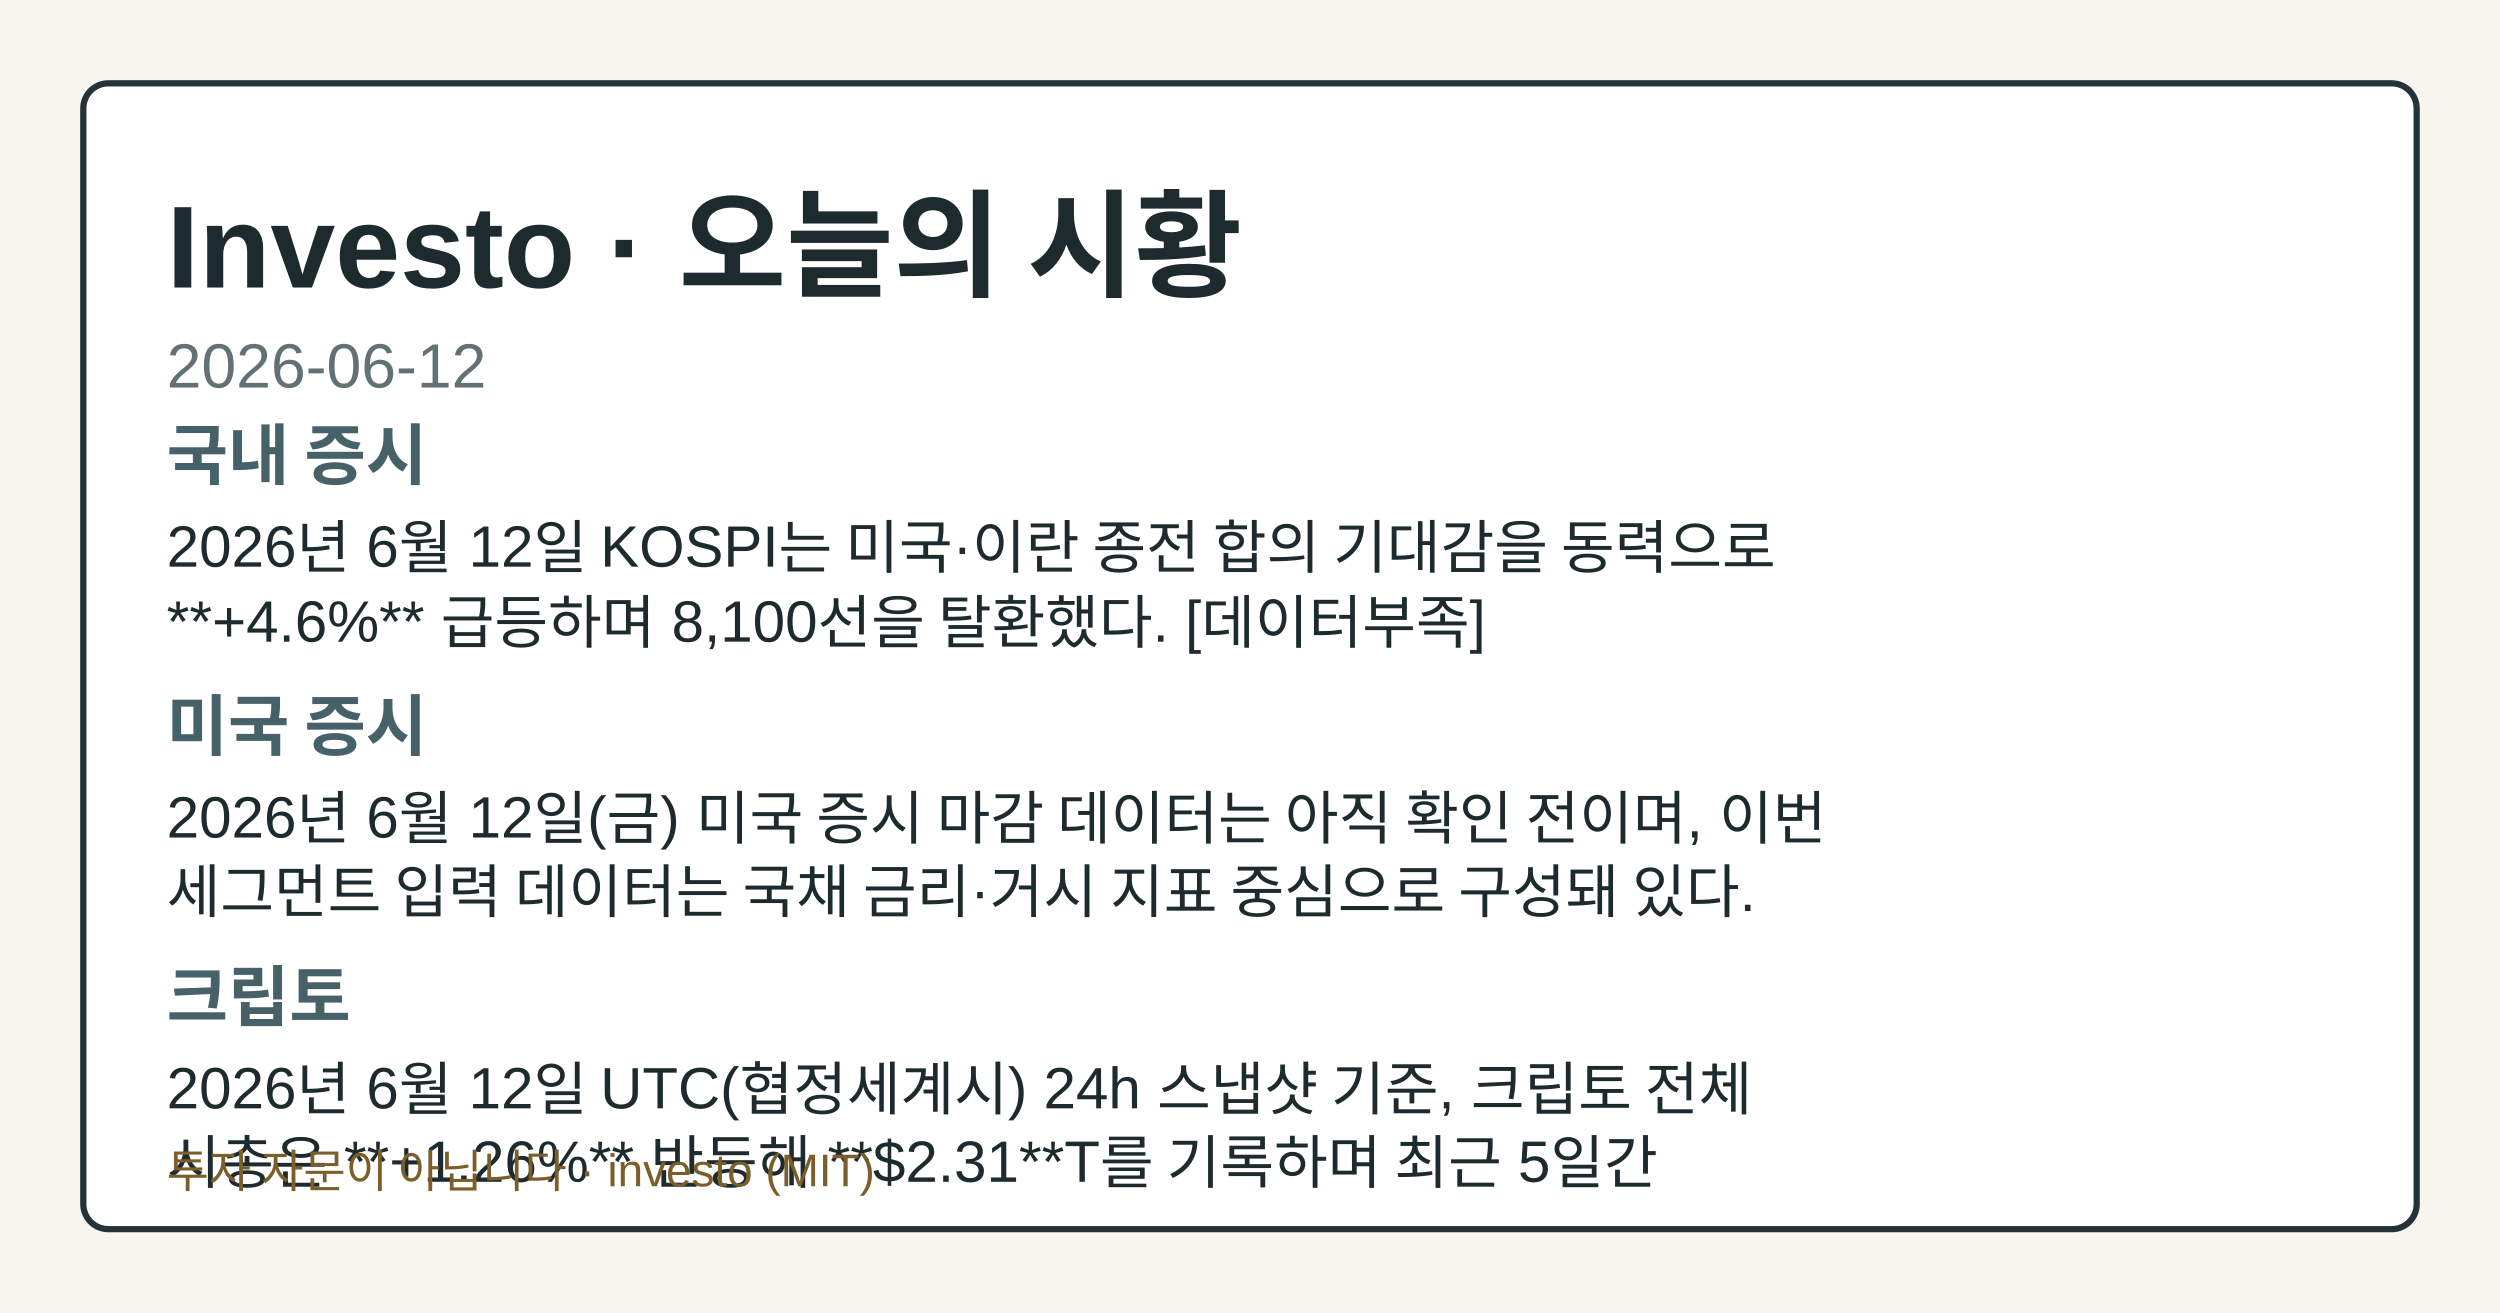
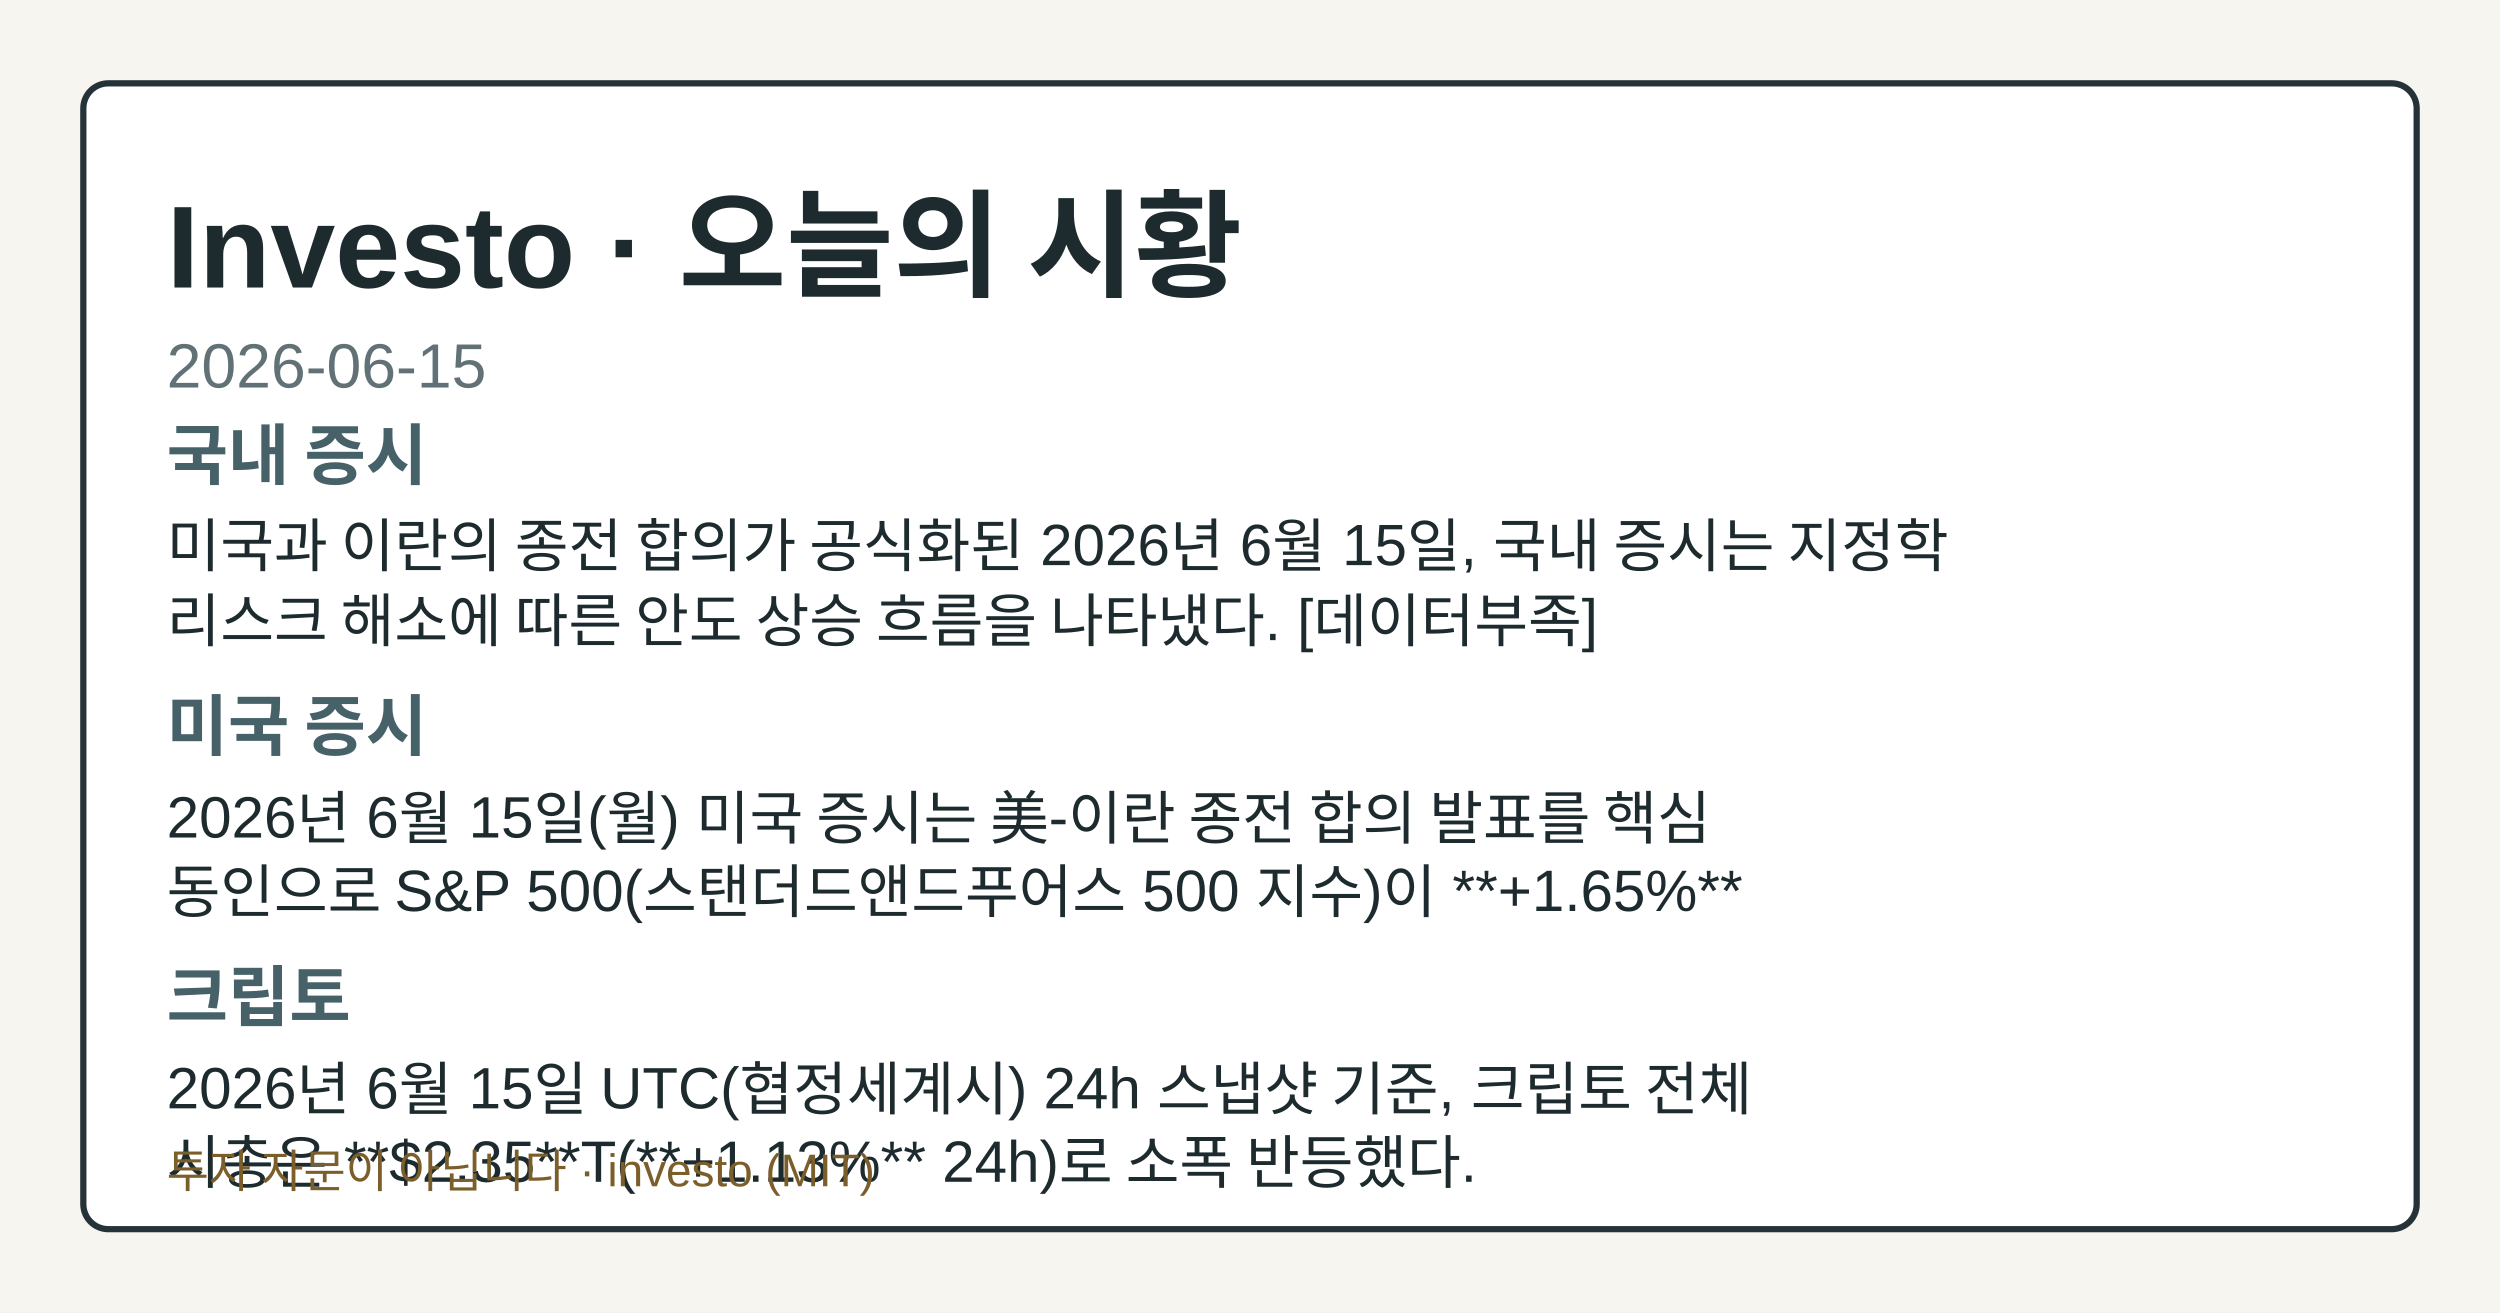
- <svg xmlns="http://www.w3.org/2000/svg" width="1200" height="630" viewBox="0 0 1200 630" role="img" aria-label="Investo 2026-06-12 시황 OG 카드">
+ <svg xmlns="http://www.w3.org/2000/svg" width="1200" height="630" viewBox="0 0 1200 630" role="img" aria-label="Investo 2026-06-15 시황 OG 카드">
  <style>.og-bg{fill:#f7f5ef;}.og-frame{fill:#ffffff;stroke:#253238;}.og-title{fill:#1d2b2f;}.og-subtitle{fill:#617176;}.og-label{fill:#476169;}.og-text{fill:#1d2b2f;}.og-disclaimer{fill:#7b5e2a;}@media (prefers-color-scheme: dark){.og-bg{fill:#0f1417;}.og-frame{fill:#1a2026;stroke:#9fb1ba;}.og-title{fill:#f4f6f8;}.og-subtitle{fill:#bfcdd4;}.og-label{fill:#a8c0c8;}.og-text{fill:#e8eef1;}.og-disclaimer{fill:#e2c489;}}</style>
  <rect class="og-bg" width="1200" height="630" />
  <rect class="og-frame" x="40" y="40" width="1120" height="550" rx="12" stroke-width="3" />
  <text class="og-title" x="80" y="138" font-family="&quot;Noto Sans KR&quot;, Arial, sans-serif" font-size="56" font-weight="700">Investo · 오늘의 시황</text>
-   <text class="og-subtitle" x="80" y="186" font-family="&quot;Noto Sans KR&quot;, Arial, sans-serif" font-size="30">2026-06-12</text>
+   <text class="og-subtitle" x="80" y="186" font-family="&quot;Noto Sans KR&quot;, Arial, sans-serif" font-size="30">2026-06-15</text>
  <text class="og-label" x="80" y="230" font-family="&quot;Noto Sans KR&quot;, Arial, sans-serif" font-size="32" font-weight="700">국내 증시</text>
-   <text class="og-text" x="80" y="272" font-family="&quot;Noto Sans KR&quot;, Arial, sans-serif" font-size="28">2026년 6월 12일 KOSPI는 미국·이란 종전 합의 기대감을 동력으로</text>
-   <text class="og-text" x="80" y="308" font-family="&quot;Noto Sans KR&quot;, Arial, sans-serif" font-size="28">**+4.6%** 급등하며 8,100선을 탈환했다. [데이터부족]</text>
+   <text class="og-text" x="80" y="272" font-family="&quot;Noto Sans KR&quot;, Arial, sans-serif" font-size="28">미국과 이란의 종전 합의가 공식화된 2026년 6월 15일, 국내 증시는 지정학</text>
+   <text class="og-text" x="80" y="308" font-family="&quot;Noto Sans KR&quot;, Arial, sans-serif" font-size="28">리스크 해소에 따른 안도 상승 흐름을 나타냈다. [데이터부족]</text>
  <text class="og-label" x="80" y="360" font-family="&quot;Noto Sans KR&quot;, Arial, sans-serif" font-size="32" font-weight="700">미국 증시</text>
-   <text class="og-text" x="80" y="402" font-family="&quot;Noto Sans KR&quot;, Arial, sans-serif" font-size="28">2026년 6월 12일(금) 미국 증시 마감 데이터는 아직 확인 전이며, 이번</text>
-   <text class="og-text" x="80" y="438" font-family="&quot;Noto Sans KR&quot;, Arial, sans-serif" font-size="28">세그먼트 입력 데이터는 국채 금리·거시 지표 중심으로 구성돼 있다.</text>
+   <text class="og-text" x="80" y="402" font-family="&quot;Noto Sans KR&quot;, Arial, sans-serif" font-size="28">2026년 6월 15일(월) 미국 증시는 美-이란 종전 합의 발표를 핵심</text>
+   <text class="og-text" x="80" y="438" font-family="&quot;Noto Sans KR&quot;, Arial, sans-serif" font-size="28">동인으로 S&amp;P 500(스탠더드앤드푸어스 500 지수)이 **+1.65%**</text>
  <text class="og-label" x="80" y="490" font-family="&quot;Noto Sans KR&quot;, Arial, sans-serif" font-size="32" font-weight="700">크립토</text>
-   <text class="og-text" x="80" y="532" font-family="&quot;Noto Sans KR&quot;, Arial, sans-serif" font-size="28">2026년 6월 12일 UTC(협정세계시) 24h 스냅샷 기준, 크립토 전체</text>
-   <text class="og-text" x="80" y="568" font-family="&quot;Noto Sans KR&quot;, Arial, sans-serif" font-size="28">시총은 **+1.26%** 반등해 **$2.31**T를 기록하며 최근 5일간</text>
+   <text class="og-text" x="80" y="532" font-family="&quot;Noto Sans KR&quot;, Arial, sans-serif" font-size="28">2026년 6월 15일 UTC(협정세계시) 24h 스냅샷 기준, 크립토 전체</text>
+   <text class="og-text" x="80" y="568" font-family="&quot;Noto Sans KR&quot;, Arial, sans-serif" font-size="28">시총은 **$2.35**T(**+1.13%** 24h)로 소폭 반등했다.</text>
  <text class="og-disclaimer" x="80" y="570" font-family="&quot;Noto Sans KR&quot;, Arial, sans-serif" font-size="22">투자 자문이 아닙니다 · investo (MIT)</text>
</svg>
